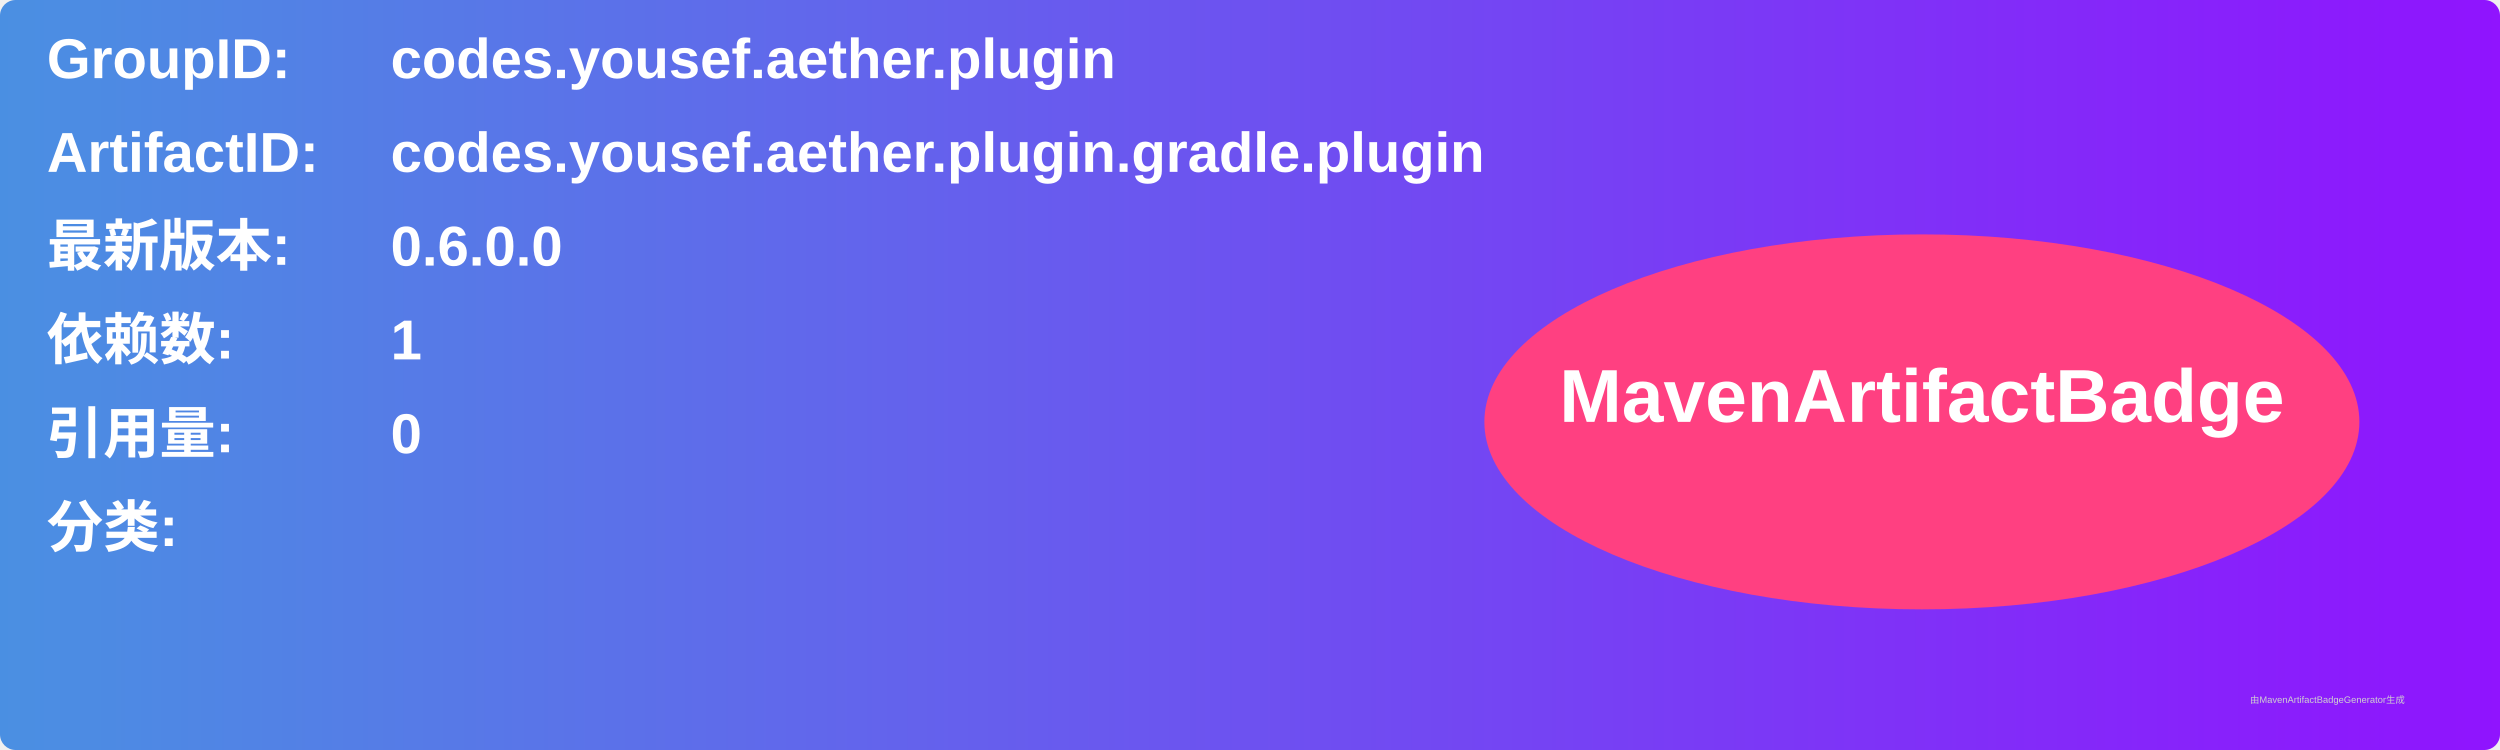
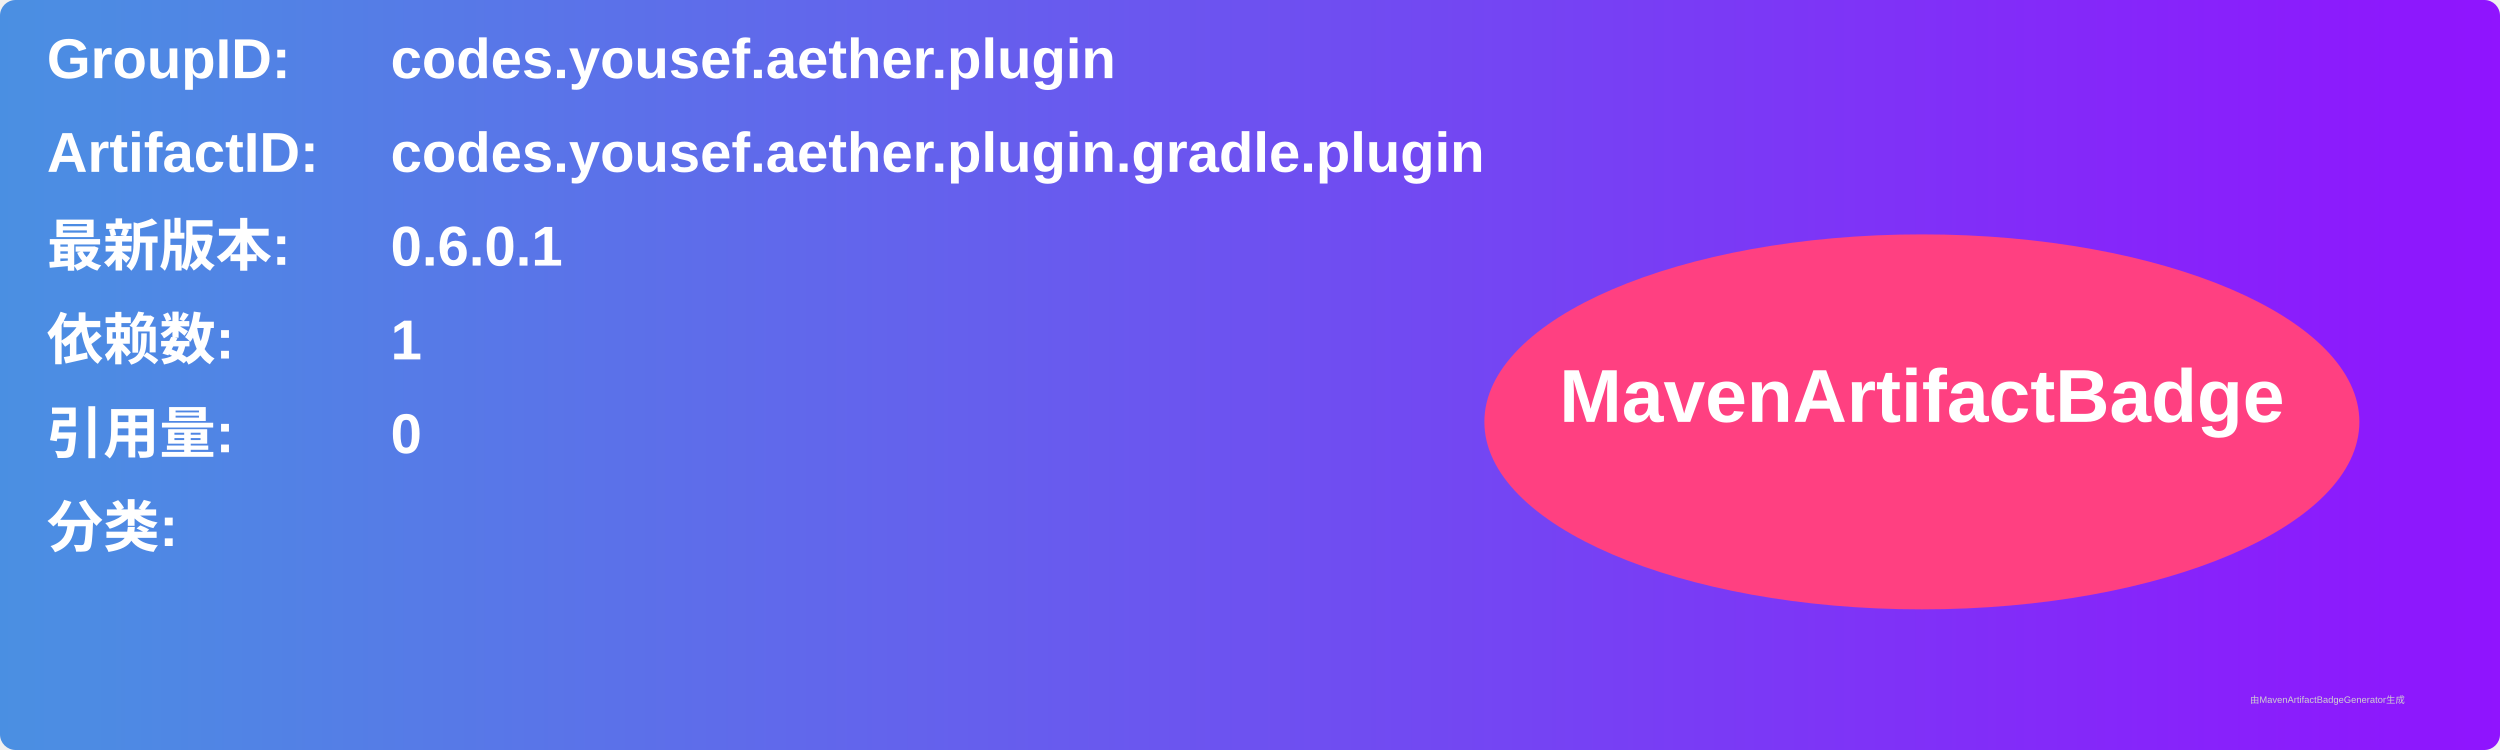
<svg xmlns="http://www.w3.org/2000/svg" width="800" height="240" viewBox="0 0 800 240">
  <linearGradient id="grad" x1="0%" y1="0%" x2="100%" y2="0%">
    <stop offset="0%" stop-color="#4a90e2" />
    <stop offset="100%" stop-color="#9013fe" />
  </linearGradient>
  <rect width="100%" height="100%" rx="5" ry="5" fill="url(#grad)" />
  <g transform="translate(15, 15)">
    <text x="0" y="10" font-family="Arial" font-size="18" fill="white" font-weight="bold" width="260">GroupID:</text>
    <text x="110" y="10" font-family="Arial" font-size="18" fill="white" font-weight="bold" width="460">codes.yousef.aether.plugin</text>
    <text x="0" y="40" font-family="Arial" font-size="18" fill="white" font-weight="bold" width="260">ArtifactID:</text>
    <text x="110" y="40" font-family="Arial" font-size="18" fill="white" font-weight="bold" width="460">codes.yousef.aether.plugin.gradle.plugin</text>
    <text x="0" y="70" font-family="Arial" font-size="18" fill="white" font-weight="bold">最新版本:</text>
    <text x="110" y="70" font-family="Arial" font-size="18" fill="white" font-weight="bold">
-       <tspan font-weight="bold">0.6.0.0</tspan>
+       <tspan font-weight="bold">0.6.0.1</tspan>
    </text>
    <text x="0" y="100" font-family="Arial" font-size="18" fill="white" font-weight="bold">依赖数: </text>
    <text x="110" y="100" font-family="Arial" font-size="18" fill="white">
      <tspan font-weight="bold">1</tspan>
    </text>
    <text x="0" y="130" font-family="Arial" font-size="18" fill="white" font-weight="bold">引用量: </text>
    <text x="110" y="130" font-family="Arial" font-size="18" fill="white">
      <tspan font-weight="bold">0</tspan>
    </text>
    <text x="0" y="160" font-family="Arial" font-size="18" fill="white" font-weight="bold">分类:</text>
    <text x="10" y="190" font-family="Arial" font-size="10" fill="white">
      <tspan font-weight="bold" />
    </text>
    <ellipse cx="600" cy="120" rx="140" ry="60" fill="#ff4081" />
    <text x="600" y="120" text-anchor="middle" font-family="Arial" font-size="24" fill="white" font-weight="bold">MavenArtifactBadge</text>
  </g>
  <text x="720" y="225" font-family="Arial" font-size="3" fill="#d0d0d0">由MavenArtifactBadgeGenerator生成</text>
</svg>
